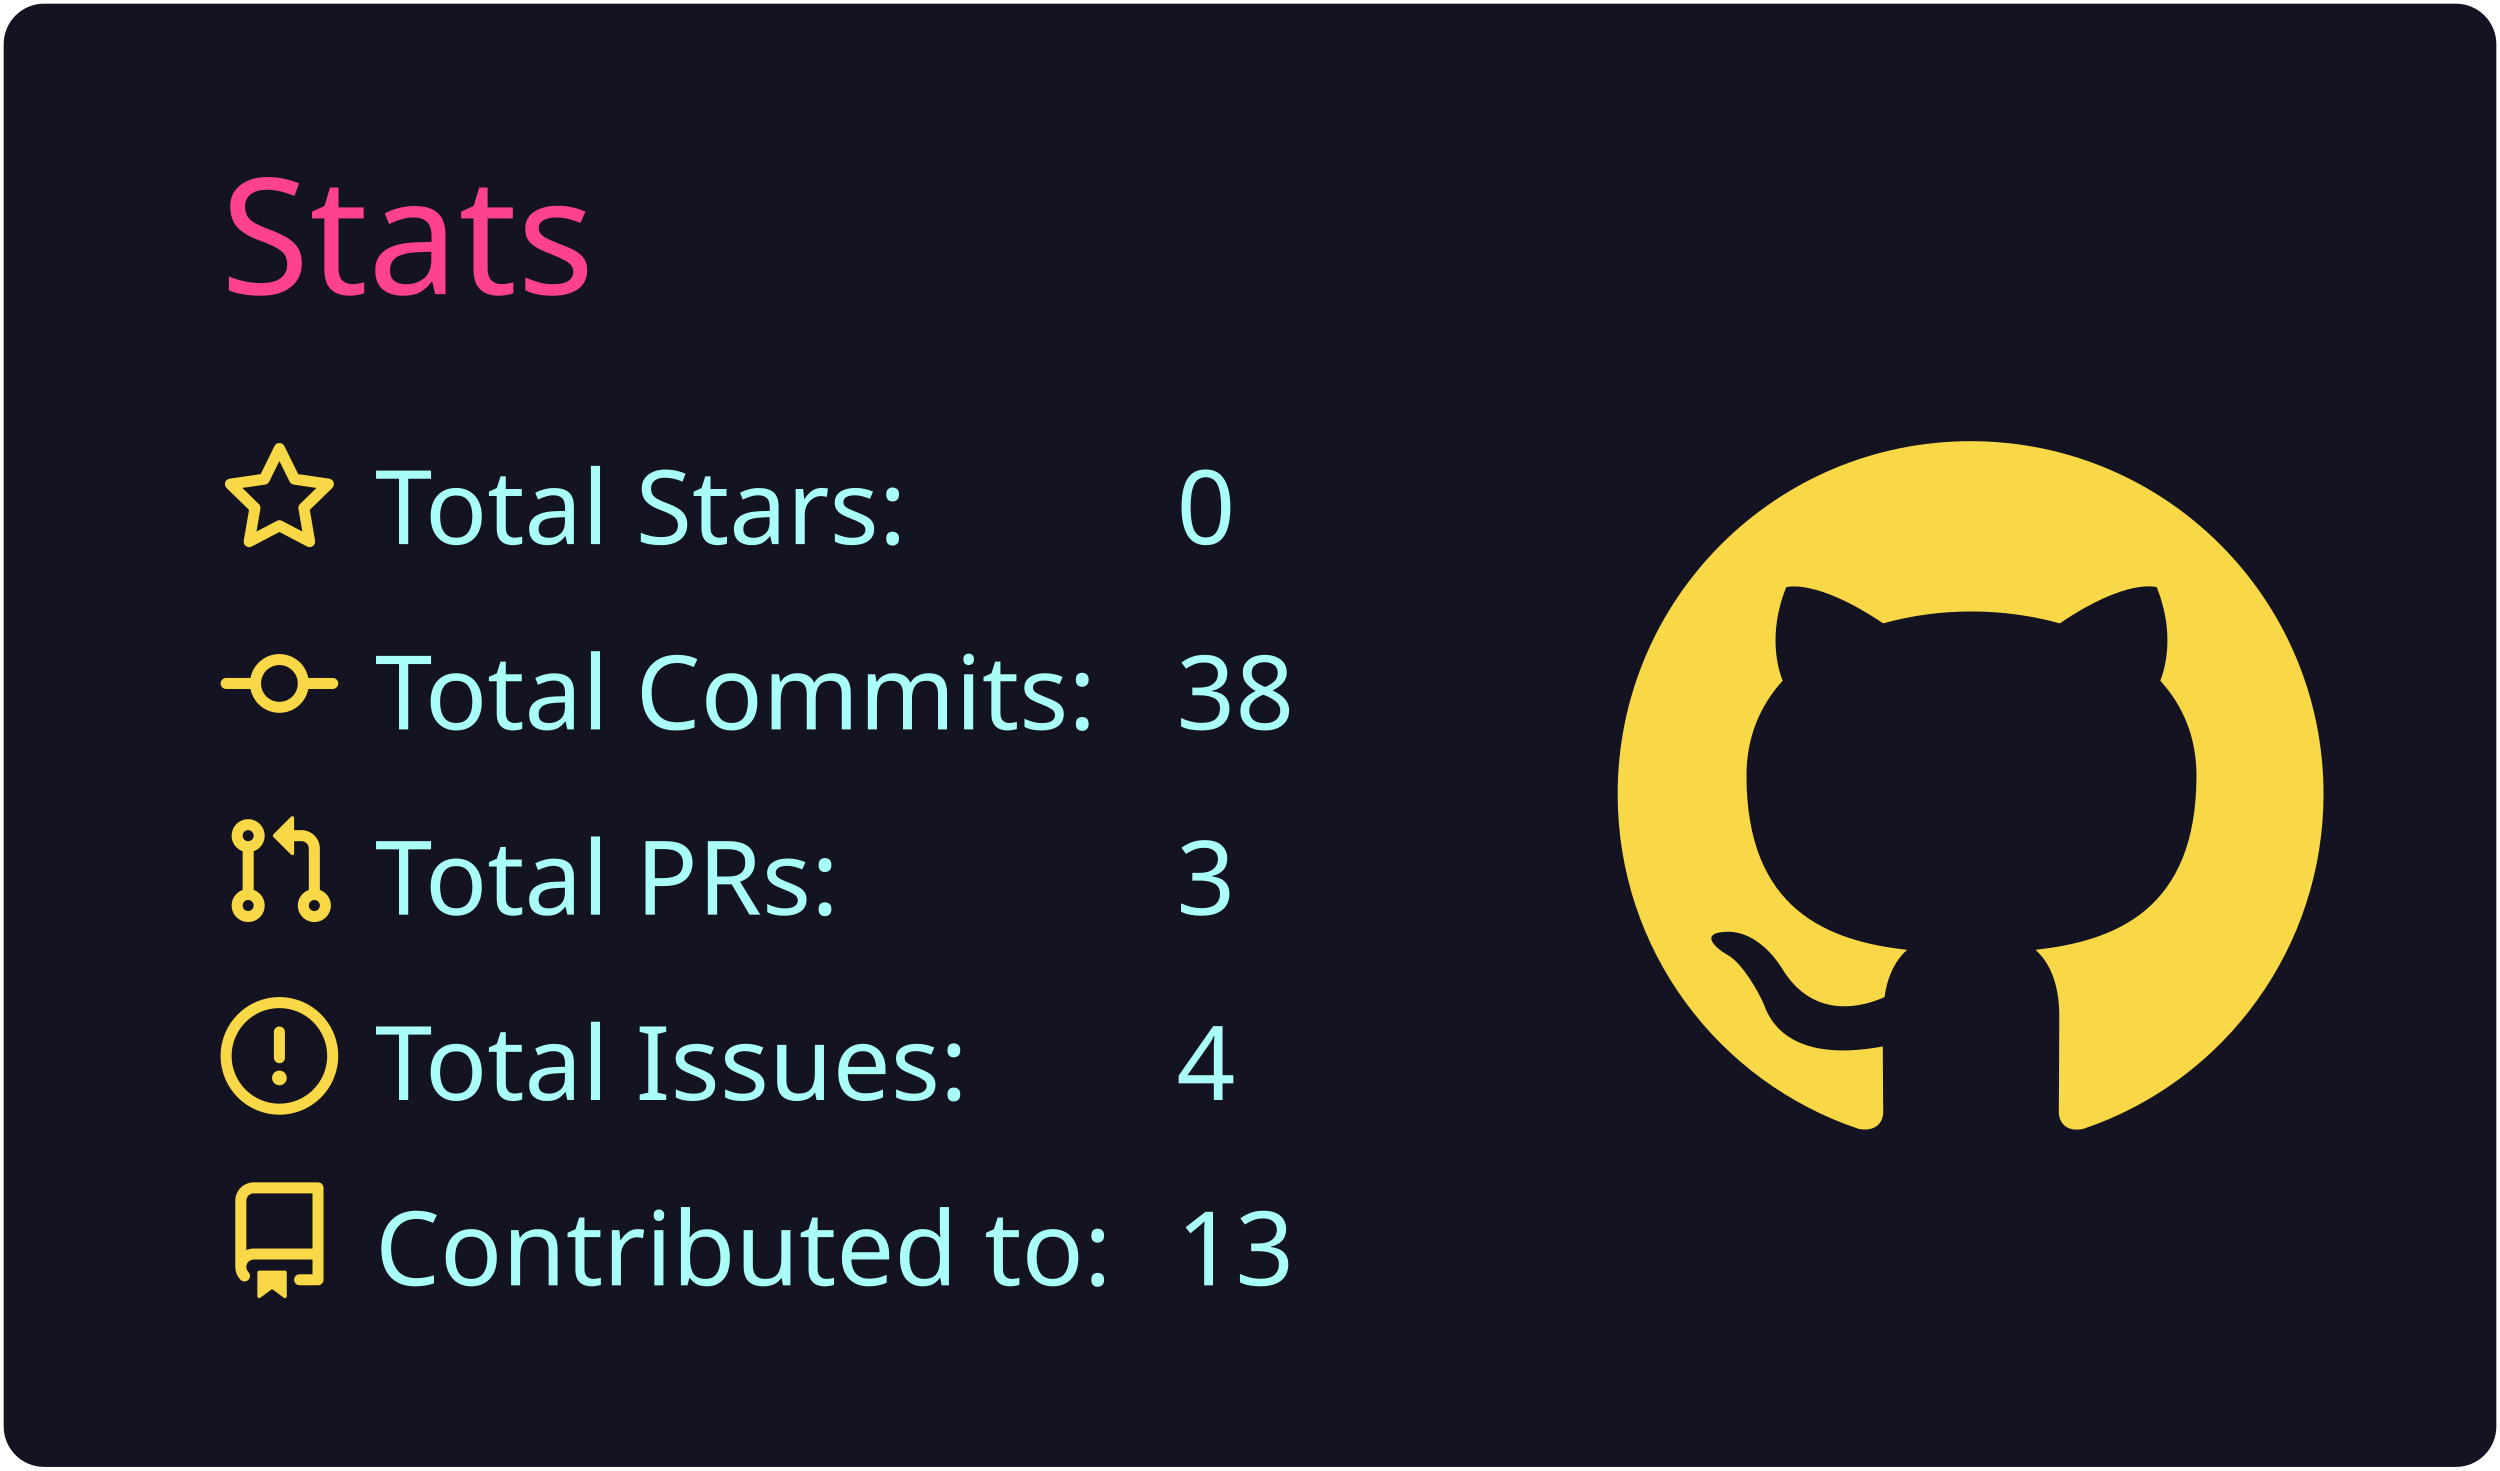
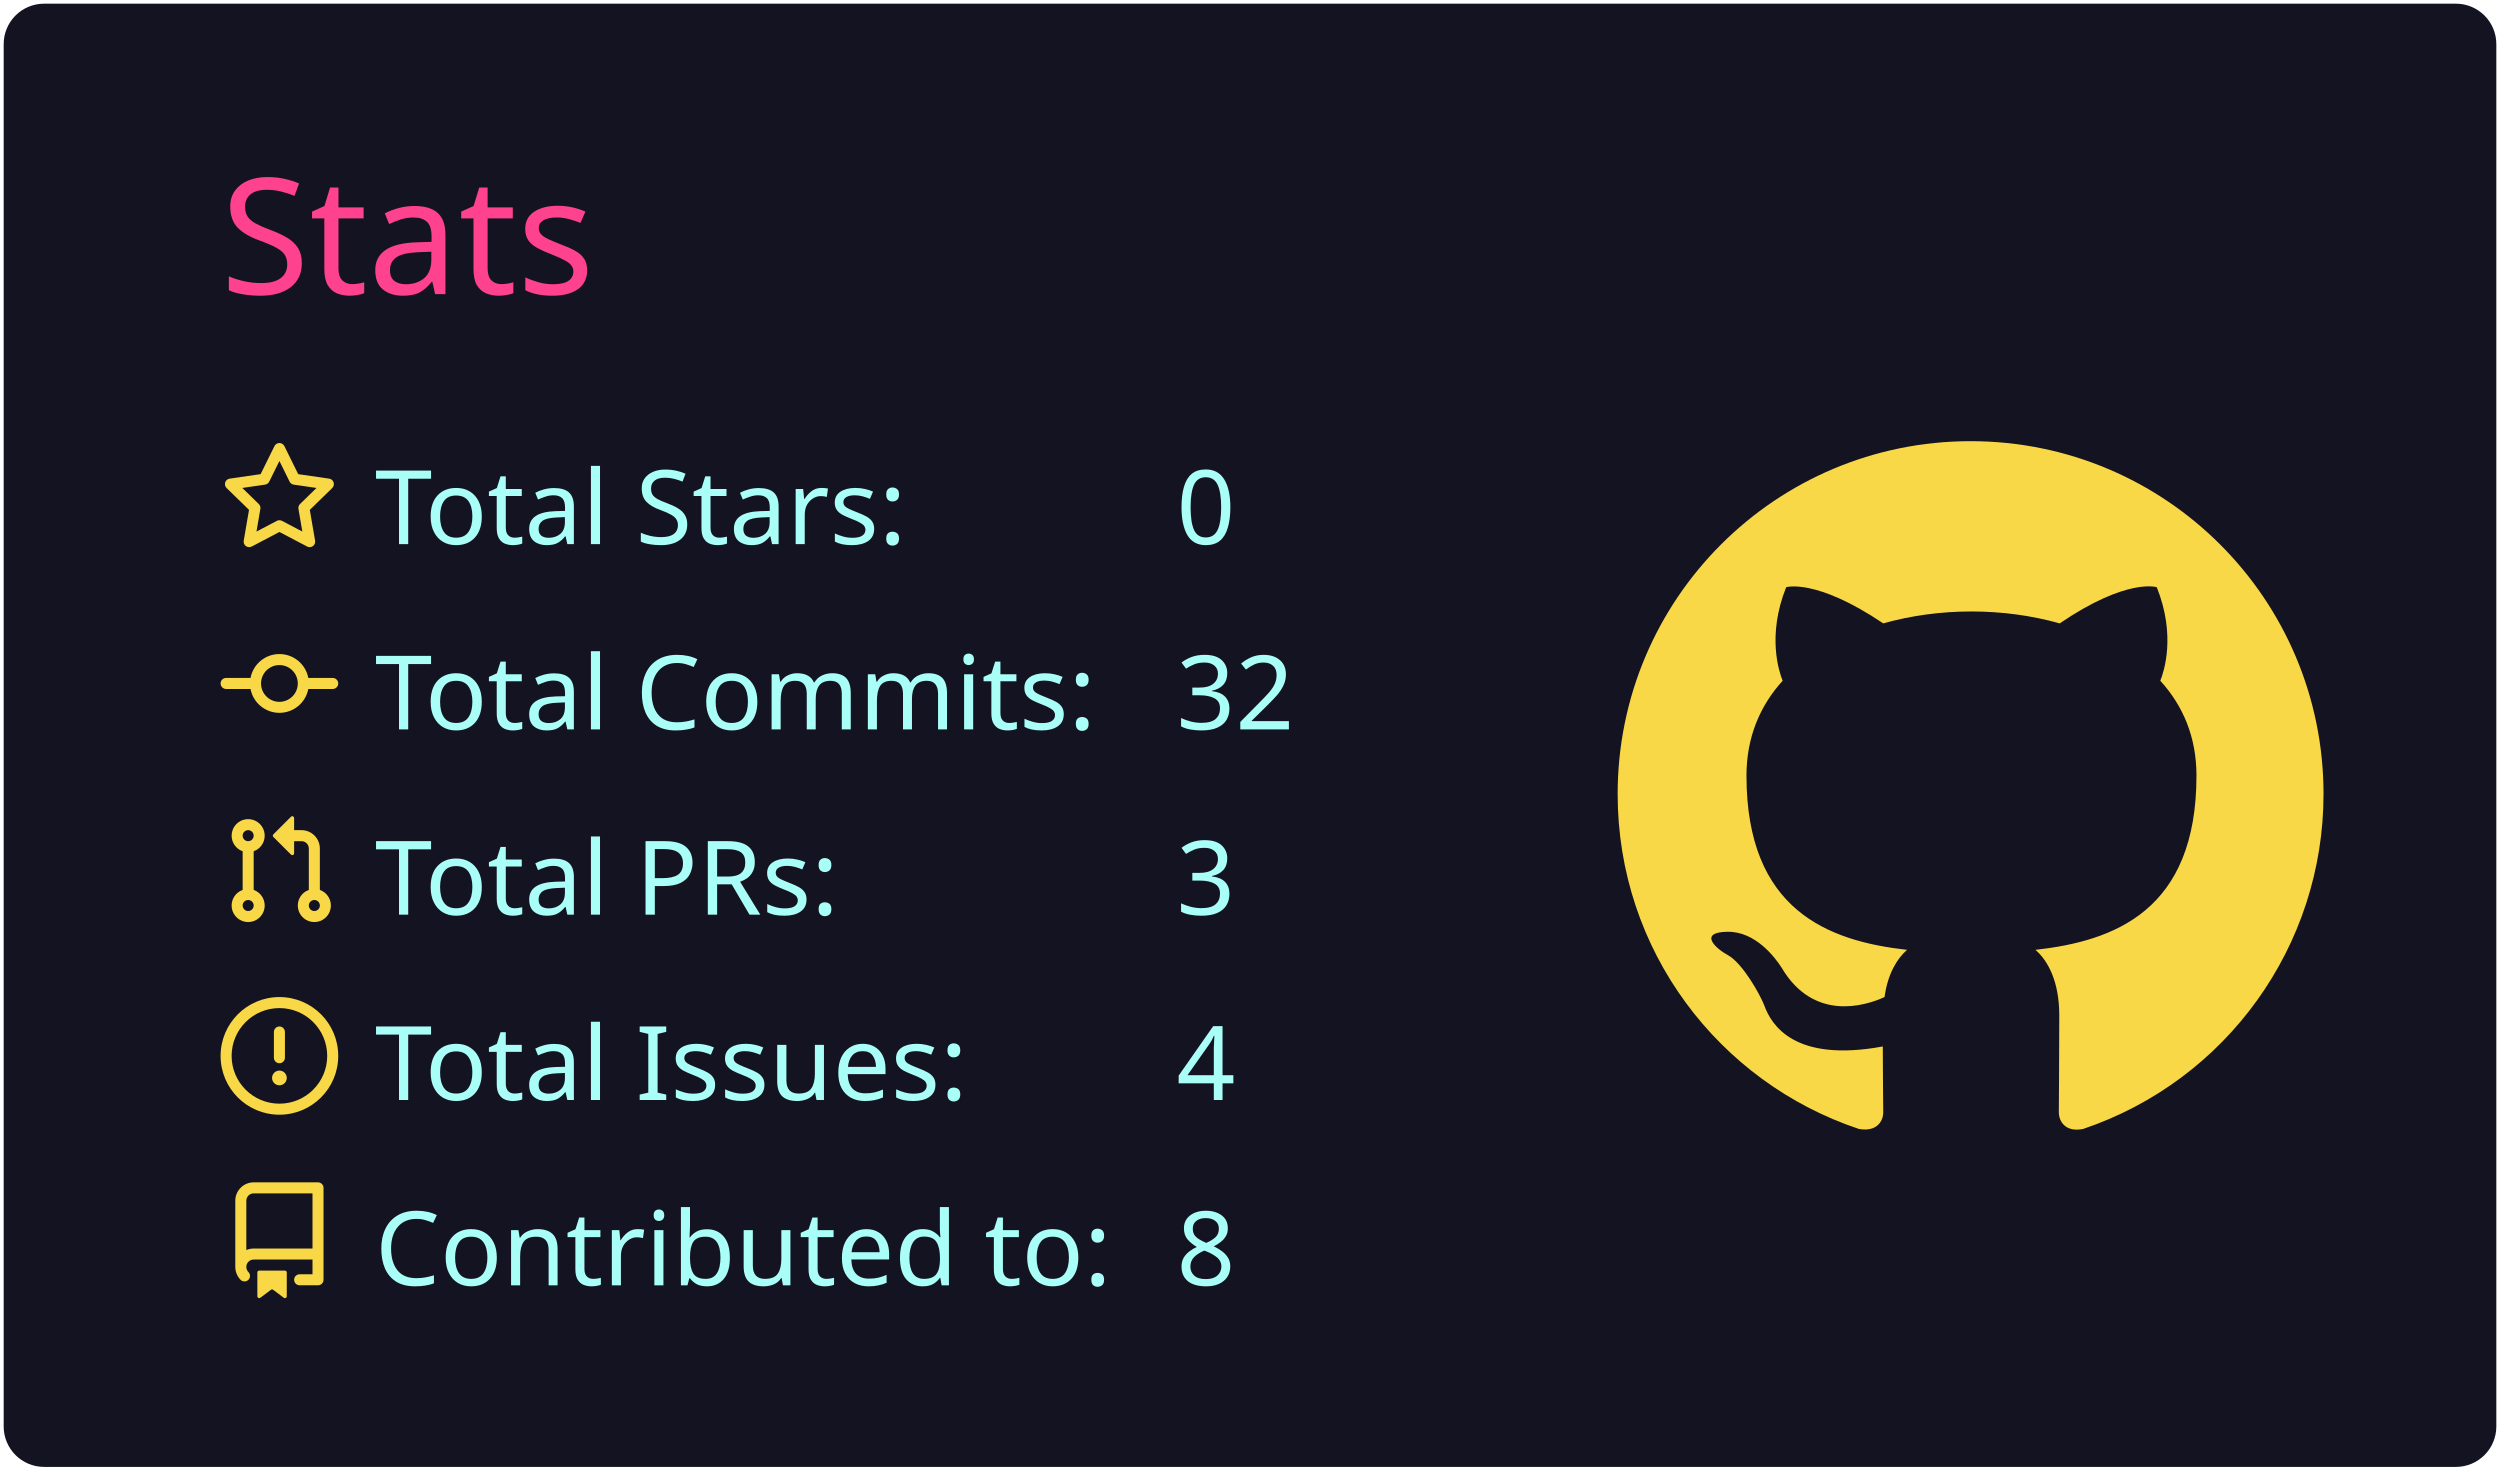
<svg xmlns="http://www.w3.org/2000/svg" width="340" height="200" viewBox="0 0 340 200">
  <style>* {
          font-family: 'Segoe UI', Ubuntu, "Helvetica Neue", Sans-Serif
        }</style>
  <g class="gpsc-root">
    <rect x="1" y="1" rx="5" ry="5" height="99%" width="99.412%" stroke="#141321" stroke-width="1" fill="#141321" stroke-opacity="1" />
    <text x="30" y="40" class="gpsc-item" style="--gpsc-i: 0; font-size: 22px; fill: #fe428e;">Stats</text>
    <g transform="translate(0,40)">
      <g transform="translate(30,20)">
        <g class="gpsc-item" style="--gpsc-i: 0;">
          <g transform="translate(0,0)" width="14" height="14" fill="#f8d847">
            <path fill-rule="evenodd" d="M8 .25a.75.75 0 01.673.418l1.882 3.815 4.21.612a.75.75 0 01.416 1.279l-3.046 2.97.719 4.192a.75.75 0 01-1.088.791L8 12.347l-3.766 1.98a.75.75 0 01-1.088-.79l.72-4.194L.818 6.374a.75.75 0 01.416-1.28l4.21-.611L7.327.668A.75.75 0 018 .25zm0 2.445L6.615 5.5a.75.75 0 01-.564.41l-3.097.45 2.24 2.184a.75.75 0 01.216.664l-.528 3.084 2.769-1.456a.75.75 0 01.698 0l2.77 1.456-.53-3.084a.75.75 0 01.216-.664l2.24-2.183-3.096-.45a.75.75 0 01-.564-.41L8 2.694v.001z" />
          </g>
        </g>
        <g class="gpsc-item" style="--gpsc-i: 1;">
          <g transform="translate(0,25.2)" width="14" height="14" fill="#f8d847">
            <path fill-rule="evenodd" d="M10.5 7.75a2.5 2.5 0 11-5 0 2.5 2.5 0 015 0zm1.43.75a4.002 4.002 0 01-7.86 0H.75a.75.75 0 110-1.5h3.32a4.001 4.001 0 017.86 0h3.32a.75.75 0 110 1.5h-3.32z" />
          </g>
        </g>
        <g class="gpsc-item" style="--gpsc-i: 2;">
          <g transform="translate(0,50.4)" width="14" height="14" fill="#f8d847">
            <path fill-rule="evenodd" d="M7.177 3.073L9.573.677A.25.25 0 0110 .854v4.792a.25.25 0 01-.427.177L7.177 3.427a.25.25 0 010-.354zM3.75 2.5a.75.75 0 100 1.5.75.75 0 000-1.5zm-2.25.75a2.25 2.25 0 113 2.122v5.256a2.251 2.251 0 11-1.5 0V5.372A2.25 2.25 0 011.5 3.25zM11 2.5h-1V4h1a1 1 0 011 1v5.628a2.251 2.251 0 101.5 0V5A2.5 2.5 0 0011 2.5zm1 10.25a.75.75 0 111.5 0 .75.75 0 01-1.5 0zM3.75 12a.75.75 0 100 1.5.75.75 0 000-1.5z" />
          </g>
        </g>
        <g class="gpsc-item" style="--gpsc-i: 3;">
          <g transform="translate(0,75.6)" width="14" height="14" fill="#f8d847">
            <path fill-rule="evenodd" d="M8 1.5a6.5 6.5 0 100 13 6.5 6.5 0 000-13zM0 8a8 8 0 1116 0A8 8 0 010 8zm9 3a1 1 0 11-2 0 1 1 0 012 0zm-.25-6.25a.75.75 0 00-1.5 0v3.5a.75.75 0 001.5 0v-3.5z" />
          </g>
        </g>
        <g class="gpsc-item" style="--gpsc-i: 4;">
          <g transform="translate(0,100.8)" width="14" height="14" fill="#f8d847">
            <path fill-rule="evenodd" d="M2 2.5A2.5 2.5 0 014.5 0h8.75a.75.75 0 01.75.75v12.5a.75.75 0 01-.75.75h-2.5a.75.75 0 110-1.5h1.75v-2h-8a1 1 0 00-.714 1.7.75.75 0 01-1.072 1.05A2.495 2.495 0 012 11.5v-9zm10.5-1V9h-8c-.356 0-.694.074-1 .208V2.5a1 1 0 011-1h8zM5 12.25v3.25a.25.25 0 00.4.2l1.45-1.087a.25.25 0 01.3 0L8.6 15.7a.25.25 0 00.4-.2v-3.25a.25.25 0 00-.25-.25h-3.5a.25.25 0 00-.25.25z" />
          </g>
        </g>
        <text x="21" y="14" class="gpsc-item" style="--gpsc-i: 0; fill: #a9fef7; font-size: 14px;">Total Stars:</text>
        <text x="21" y="39.2" class="gpsc-item" style="--gpsc-i: 1; fill: #a9fef7; font-size: 14px;">Total Commits:</text>
        <text x="21" y="64.4" class="gpsc-item" style="--gpsc-i: 2; fill: #a9fef7; font-size: 14px;">Total PRs:</text>
        <text x="21" y="89.6" class="gpsc-item" style="--gpsc-i: 3; fill: #a9fef7; font-size: 14px;">Total Issues:</text>
        <text x="21" y="114.8" class="gpsc-item" style="--gpsc-i: 4; fill: #a9fef7; font-size: 14px;">Contributed to:</text>
        <text x="130" y="14" class="gpsc-item" style="--gpsc-i: 0; fill: #a9fef7; font-size: 14px;">0</text>
-         <text x="130" y="39.2" class="gpsc-item" style="--gpsc-i: 1; fill: #a9fef7; font-size: 14px;">38</text>
+         <text x="130" y="39.2" class="gpsc-item" style="--gpsc-i: 1; fill: #a9fef7; font-size: 14px;">32</text>
        <text x="130" y="64.4" class="gpsc-item" style="--gpsc-i: 2; fill: #a9fef7; font-size: 14px;">3</text>
        <text x="130" y="89.6" class="gpsc-item" style="--gpsc-i: 3; fill: #a9fef7; font-size: 14px;">4</text>
-         <text x="130" y="114.8" class="gpsc-item" style="--gpsc-i: 4; fill: #a9fef7; font-size: 14px;">13</text>
+         <text x="130" y="114.8" class="gpsc-item" style="--gpsc-i: 4; fill: #a9fef7; font-size: 14px;">8</text>
      </g>
      <g transform="translate(220,20)">
        <g transform="scale(6)" style="fill: #f8d847;">
          <path fill-rule="evenodd" d="M8 0C3.58 0 0 3.58 0 8c0 3.54 2.29 6.53 5.47 7.59.4.07.55-.17.55-.38 0-.19-.01-.82-.01-1.49-2.01.37-2.53-.49-2.69-.94-.09-.23-.48-.94-.82-1.13-.28-.15-.68-.52-.01-.53.63-.01 1.08.58 1.23.82.72 1.21 1.87.87 2.33.66.07-.52.28-.87.51-1.07-1.78-.2-3.64-.89-3.64-3.95 0-.87.31-1.59.82-2.15-.08-.2-.36-1.02.08-2.12 0 0 .67-.21 2.2.82.64-.18 1.32-.27 2-.27.68 0 1.36.09 2 .27 1.53-1.04 2.2-.82 2.2-.82.44 1.1.16 1.92.08 2.12.51.56.82 1.27.82 2.15 0 3.07-1.87 3.75-3.65 3.95.29.25.54.73.54 1.48 0 1.07-.01 1.93-.01 2.2 0 .21.15.46.55.38A8.013 8.013 0 0016 8c0-4.42-3.58-8-8-8z" />
        </g>
      </g>
    </g>
  </g>
</svg>
